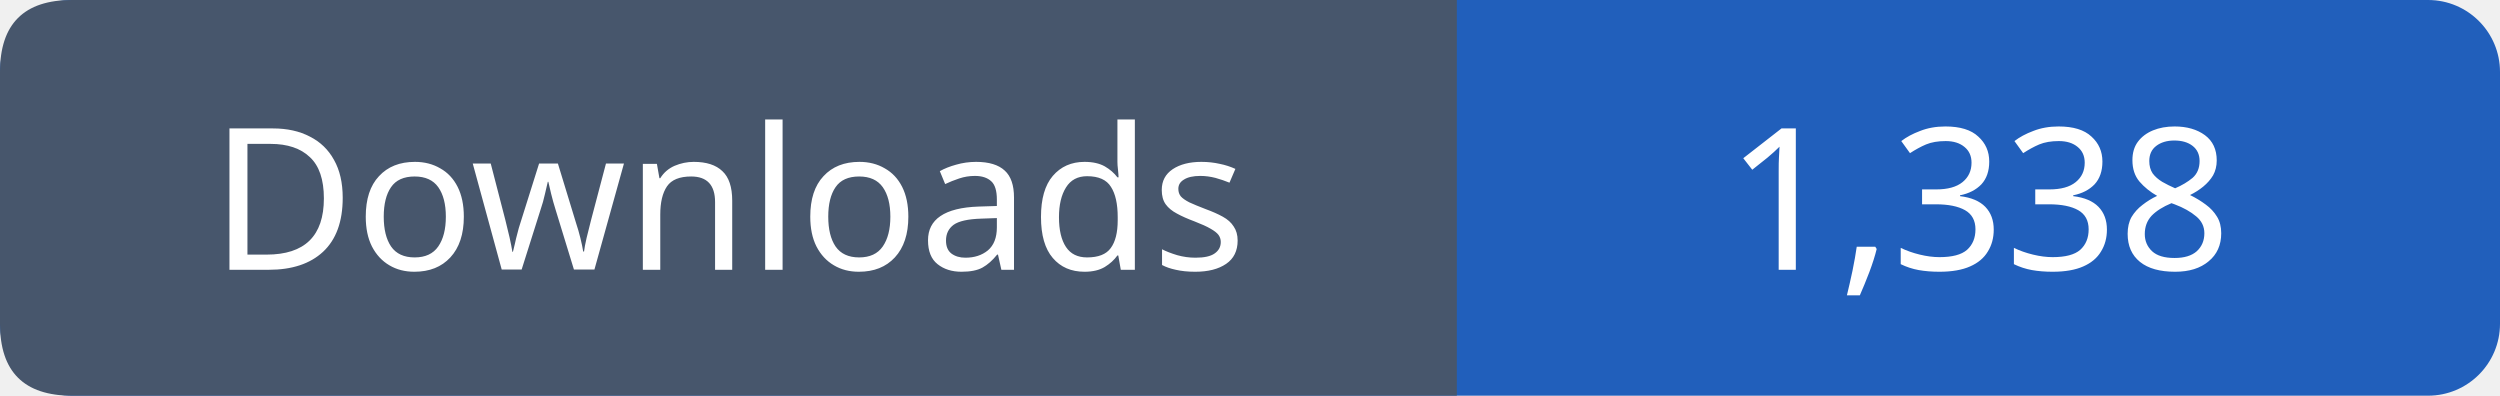
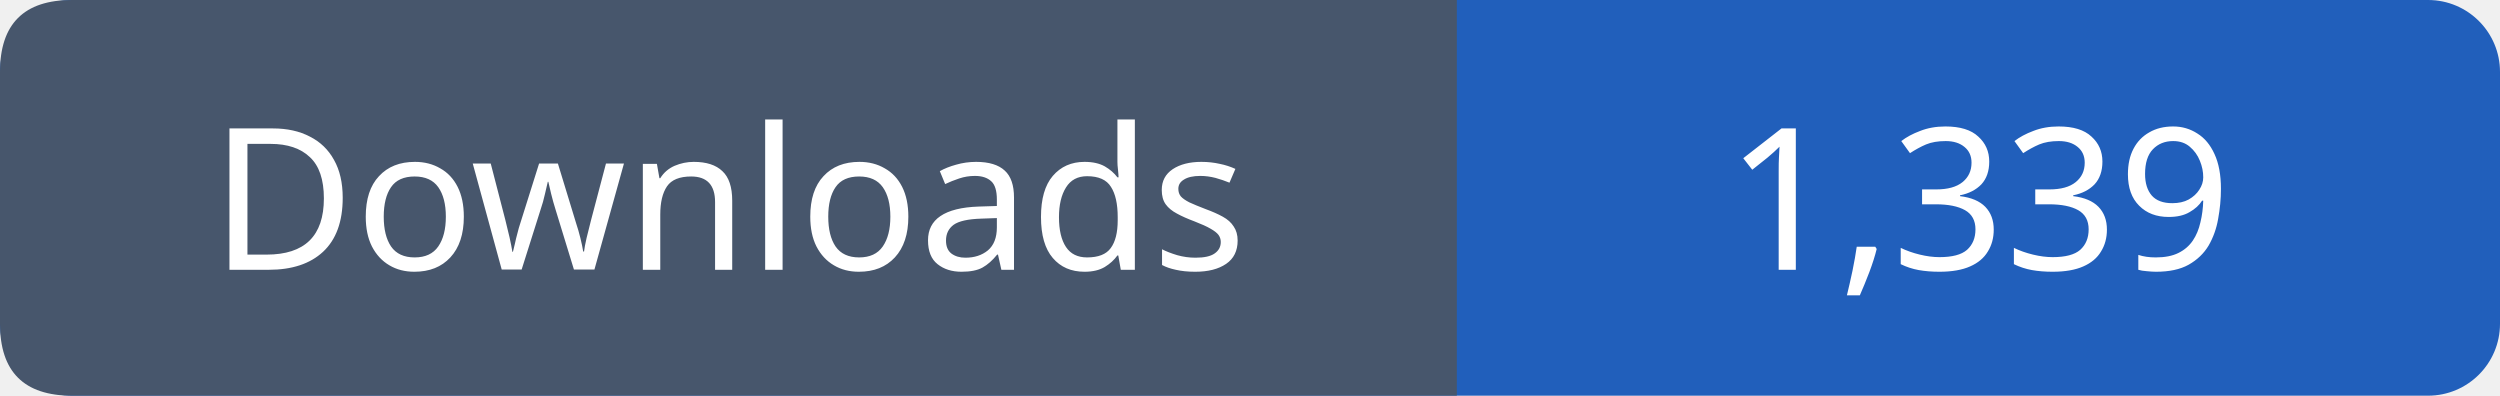
- <svg xmlns="http://www.w3.org/2000/svg" width="139" height="22" viewBox="0 0 139 22" role="img" aria-label="Downloads: 1,338">
+ <svg xmlns="http://www.w3.org/2000/svg" width="139" height="22" viewBox="0 0 139 22" role="img" aria-label="Downloads: 1,339">
  <rect width="139" height="22" rx="4" fill="#215fbb" />
  <path fill="#47566c" d="M4 0h77v22H4q-4 0-4-4V4q0-4 4-4" />
  <g font-family="Verdana,sans-serif" font-size="11" fill="white" text-anchor="middle">
    <text x="40.5" y="15">Downloads</text>
-     <text x="110.0" y="15">1,338</text>
+     <text x="110.0" y="15">1,339</text>
  </g>
</svg>
